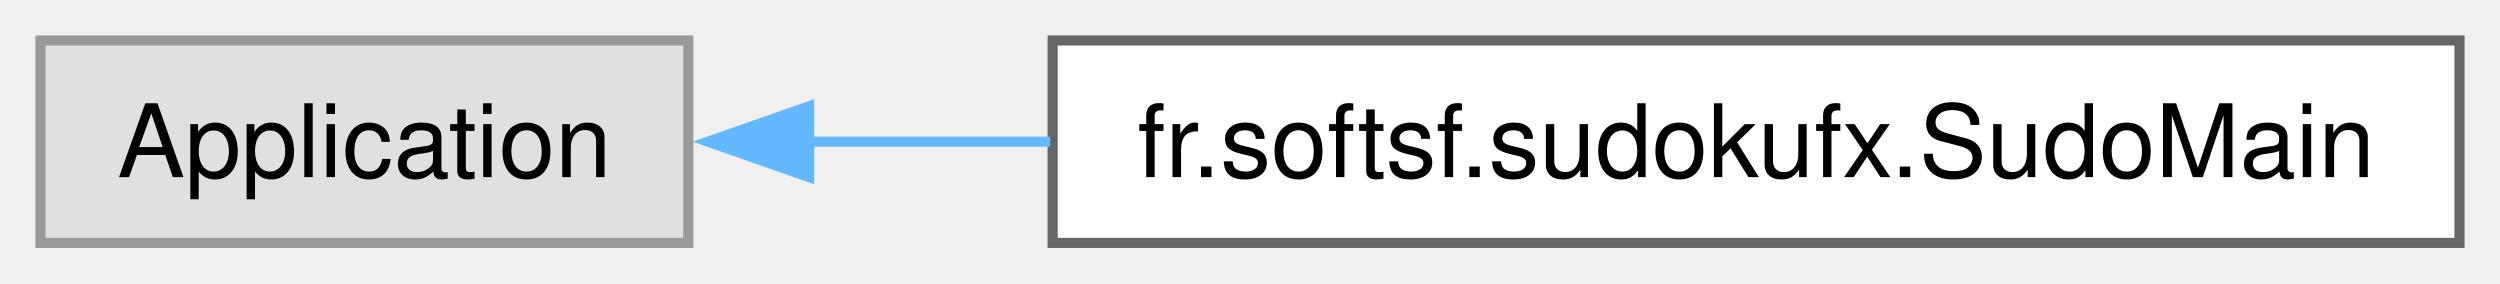
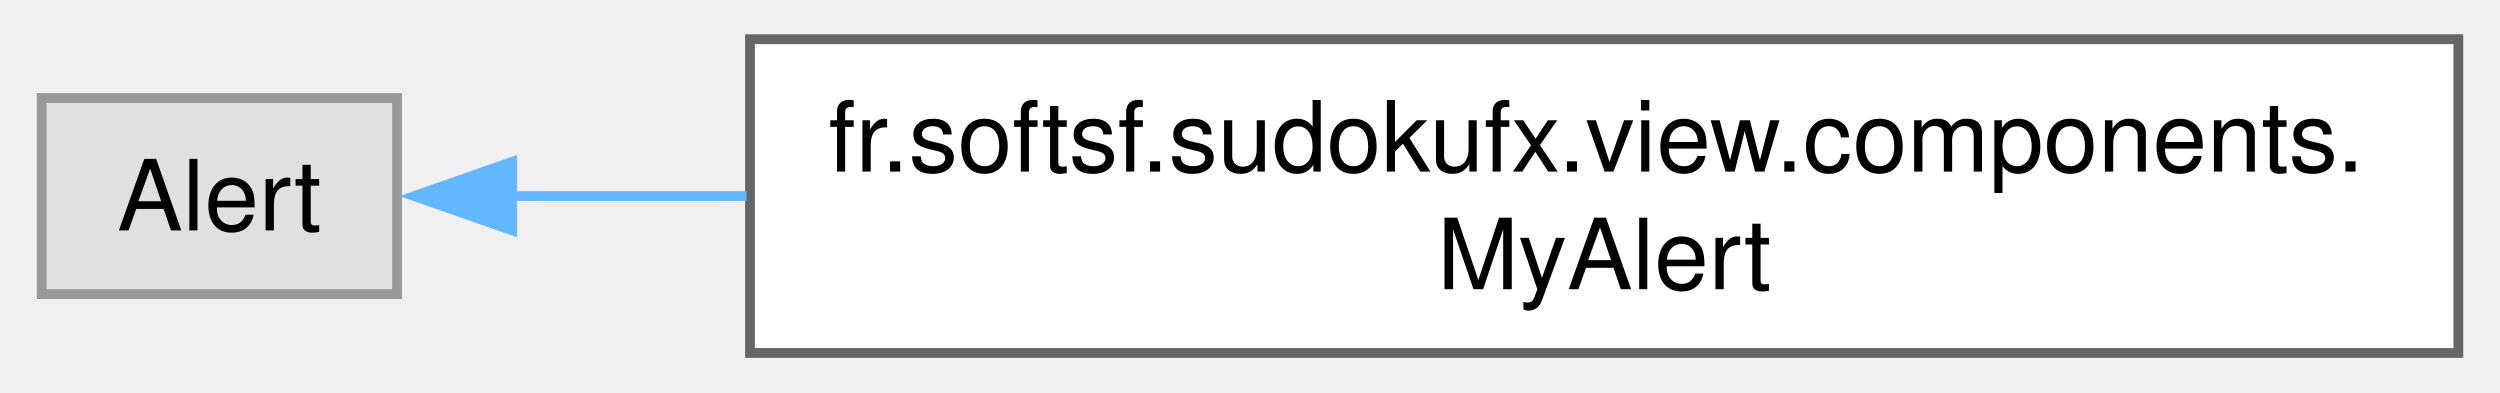
- <svg xmlns="http://www.w3.org/2000/svg" xmlns:xlink="http://www.w3.org/1999/xlink" width="247pt" height="28pt" viewBox="0.00 0.00 247.00 28.00">
-   <g id="graph0" class="graph" transform="scale(1 1) rotate(0) translate(4 24)">
+ <svg xmlns="http://www.w3.org/2000/svg" xmlns:xlink="http://www.w3.org/1999/xlink" width="255pt" height="40pt" viewBox="0.00 0.00 254.50 40.00">
+   <g id="graph0" class="graph" transform="scale(1 1) rotate(0) translate(4 36)">
    <g id="Node000000" class="node">
      <g id="a_Node000000">
        <a xlink:title=" ">
-           <polygon fill="#e0e0e0" stroke="#999999" points="64,-20 0,-20 0,0 64,0 64,-20" />
-           <text text-anchor="middle" x="32" y="-6.5" font-family="Helvetica,sans-Serif" font-size="10.00">Application</text>
+           <polygon fill="#e0e0e0" stroke="#999999" points="36.25,-26 0,-26 0,-6 36.25,-6 36.25,-26" />
+           <text text-anchor="middle" x="18.12" y="-12.5" font-family="Helvetica,sans-Serif" font-size="10.00">Alert</text>
        </a>
      </g>
    </g>
    <g id="Node000001" class="node">
      <g id="a_Node000001">
-         <a xlink:href="classfr_1_1softsf_1_1sudokufx_1_1_sudo_main.html" target="_top" xlink:title="Main entry point for the Sudo application, responsible for initializing the JavaFX interface and the ...">
-           <polygon fill="white" stroke="#666666" points="239,-20 100,-20 100,0 239,0 239,-20" />
-           <text text-anchor="middle" x="169.5" y="-6.5" font-family="Helvetica,sans-Serif" font-size="10.00">fr.softsf.sudokufx.SudoMain</text>
+         <a xlink:href="classfr_1_1softsf_1_1sudokufx_1_1view_1_1components_1_1_my_alert.html" target="_top" xlink:title="A custom alert class that extends the standard JavaFX Alert.">
+           <polygon fill="white" stroke="#666666" points="246.5,-32 72.25,-32 72.25,0 246.5,0 246.5,-32" />
+           <text text-anchor="start" x="80.25" y="-18.5" font-family="Helvetica,sans-Serif" font-size="10.00">fr.softsf.sudokufx.view.components.</text>
+           <text text-anchor="middle" x="159.38" y="-6.5" font-family="Helvetica,sans-Serif" font-size="10.00">MyAlert</text>
        </a>
      </g>
    </g>
    <g id="edge1_Node000000_Node000001" class="edge">
      <g id="a_edge1_Node000000_Node000001">
        <a xlink:title=" ">
-           <path fill="none" stroke="#63b8ff" d="M75.93,-10C83.54,-10 91.64,-10 99.76,-10" />
-           <polygon fill="#63b8ff" stroke="#63b8ff" points="75.94,-6.5 65.94,-10 75.94,-13.5 75.94,-6.5" />
+           <path fill="none" stroke="#63b8ff" d="M47.78,-16C55.07,-16 63.3,-16 71.89,-16" />
+           <polygon fill="#63b8ff" stroke="#63b8ff" points="47.99,-12.5 37.99,-16 47.99,-19.5 47.99,-12.5" />
        </a>
      </g>
    </g>
  </g>
</svg>
